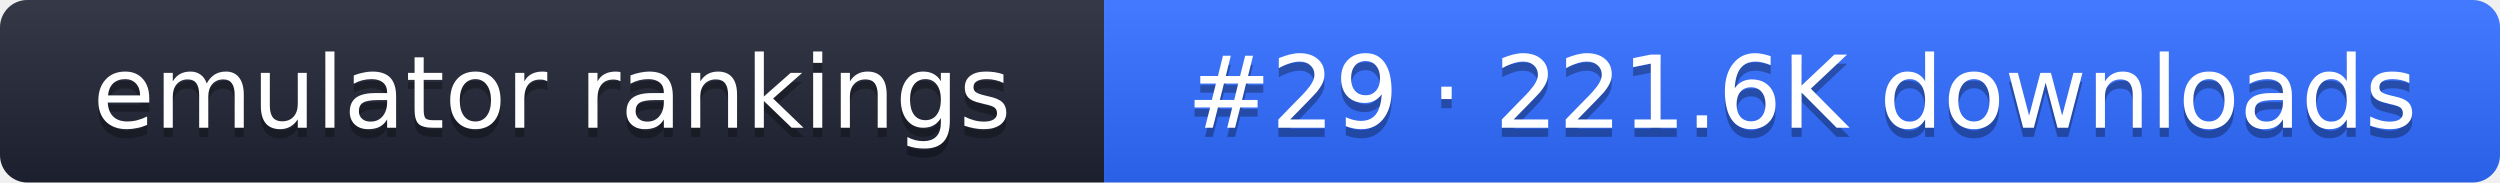
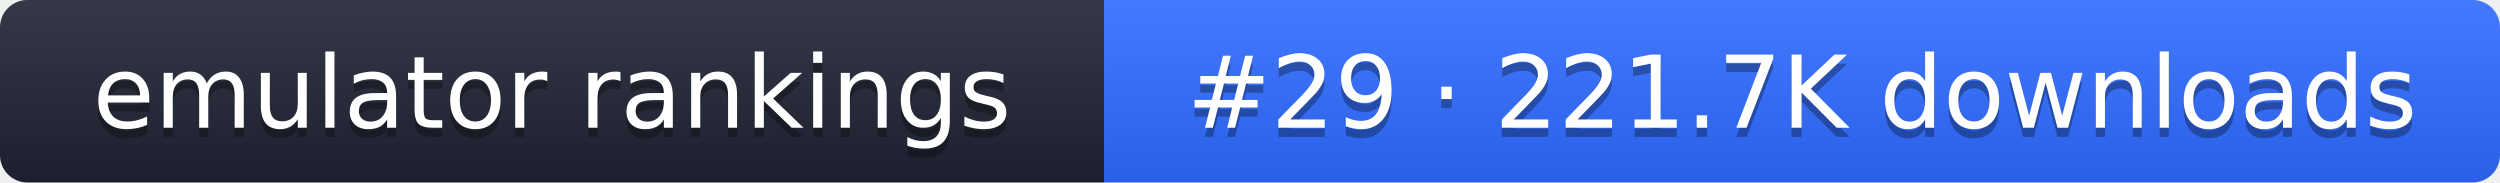
- <svg xmlns="http://www.w3.org/2000/svg" width="274" height="20" role="img" aria-label="emulator rankings: #29 · 221.6K downloads">
+ <svg xmlns="http://www.w3.org/2000/svg" width="274" height="20" role="img" aria-label="emulator rankings: #29 · 221.7K downloads">
  <linearGradient id="g" x2="0" y2="100%">
    <stop offset="0" stop-color="#fff" stop-opacity=".1" />
    <stop offset="1" stop-opacity=".1" />
  </linearGradient>
  <clipPath id="r">
    <rect width="274" height="20" rx="3" fill="#fff" />
  </clipPath>
  <g clip-path="url(#r)">
    <rect width="121" height="20" fill="#1f2433" />
    <rect x="121" width="153" height="20" fill="#2f6bff" />
    <rect width="274" height="20" fill="url(#g)" />
  </g>
  <g fill="#fff" text-anchor="middle" font-family="Verdana,DejaVu Sans,sans-serif" font-size="11">
    <text x="60.5" y="15" fill="#010101" fill-opacity=".3">emulator rankings</text>
    <text x="60.5" y="14">emulator rankings</text>
-     <text x="197.5" y="15" fill="#010101" fill-opacity=".3">#29 · 221.6K downloads</text>
-     <text x="197.5" y="14">#29 · 221.6K downloads</text>
+     <text x="197.5" y="15" fill="#010101" fill-opacity=".3">#29 · 221.7K downloads</text>
+     <text x="197.5" y="14">#29 · 221.7K downloads</text>
  </g>
</svg>
